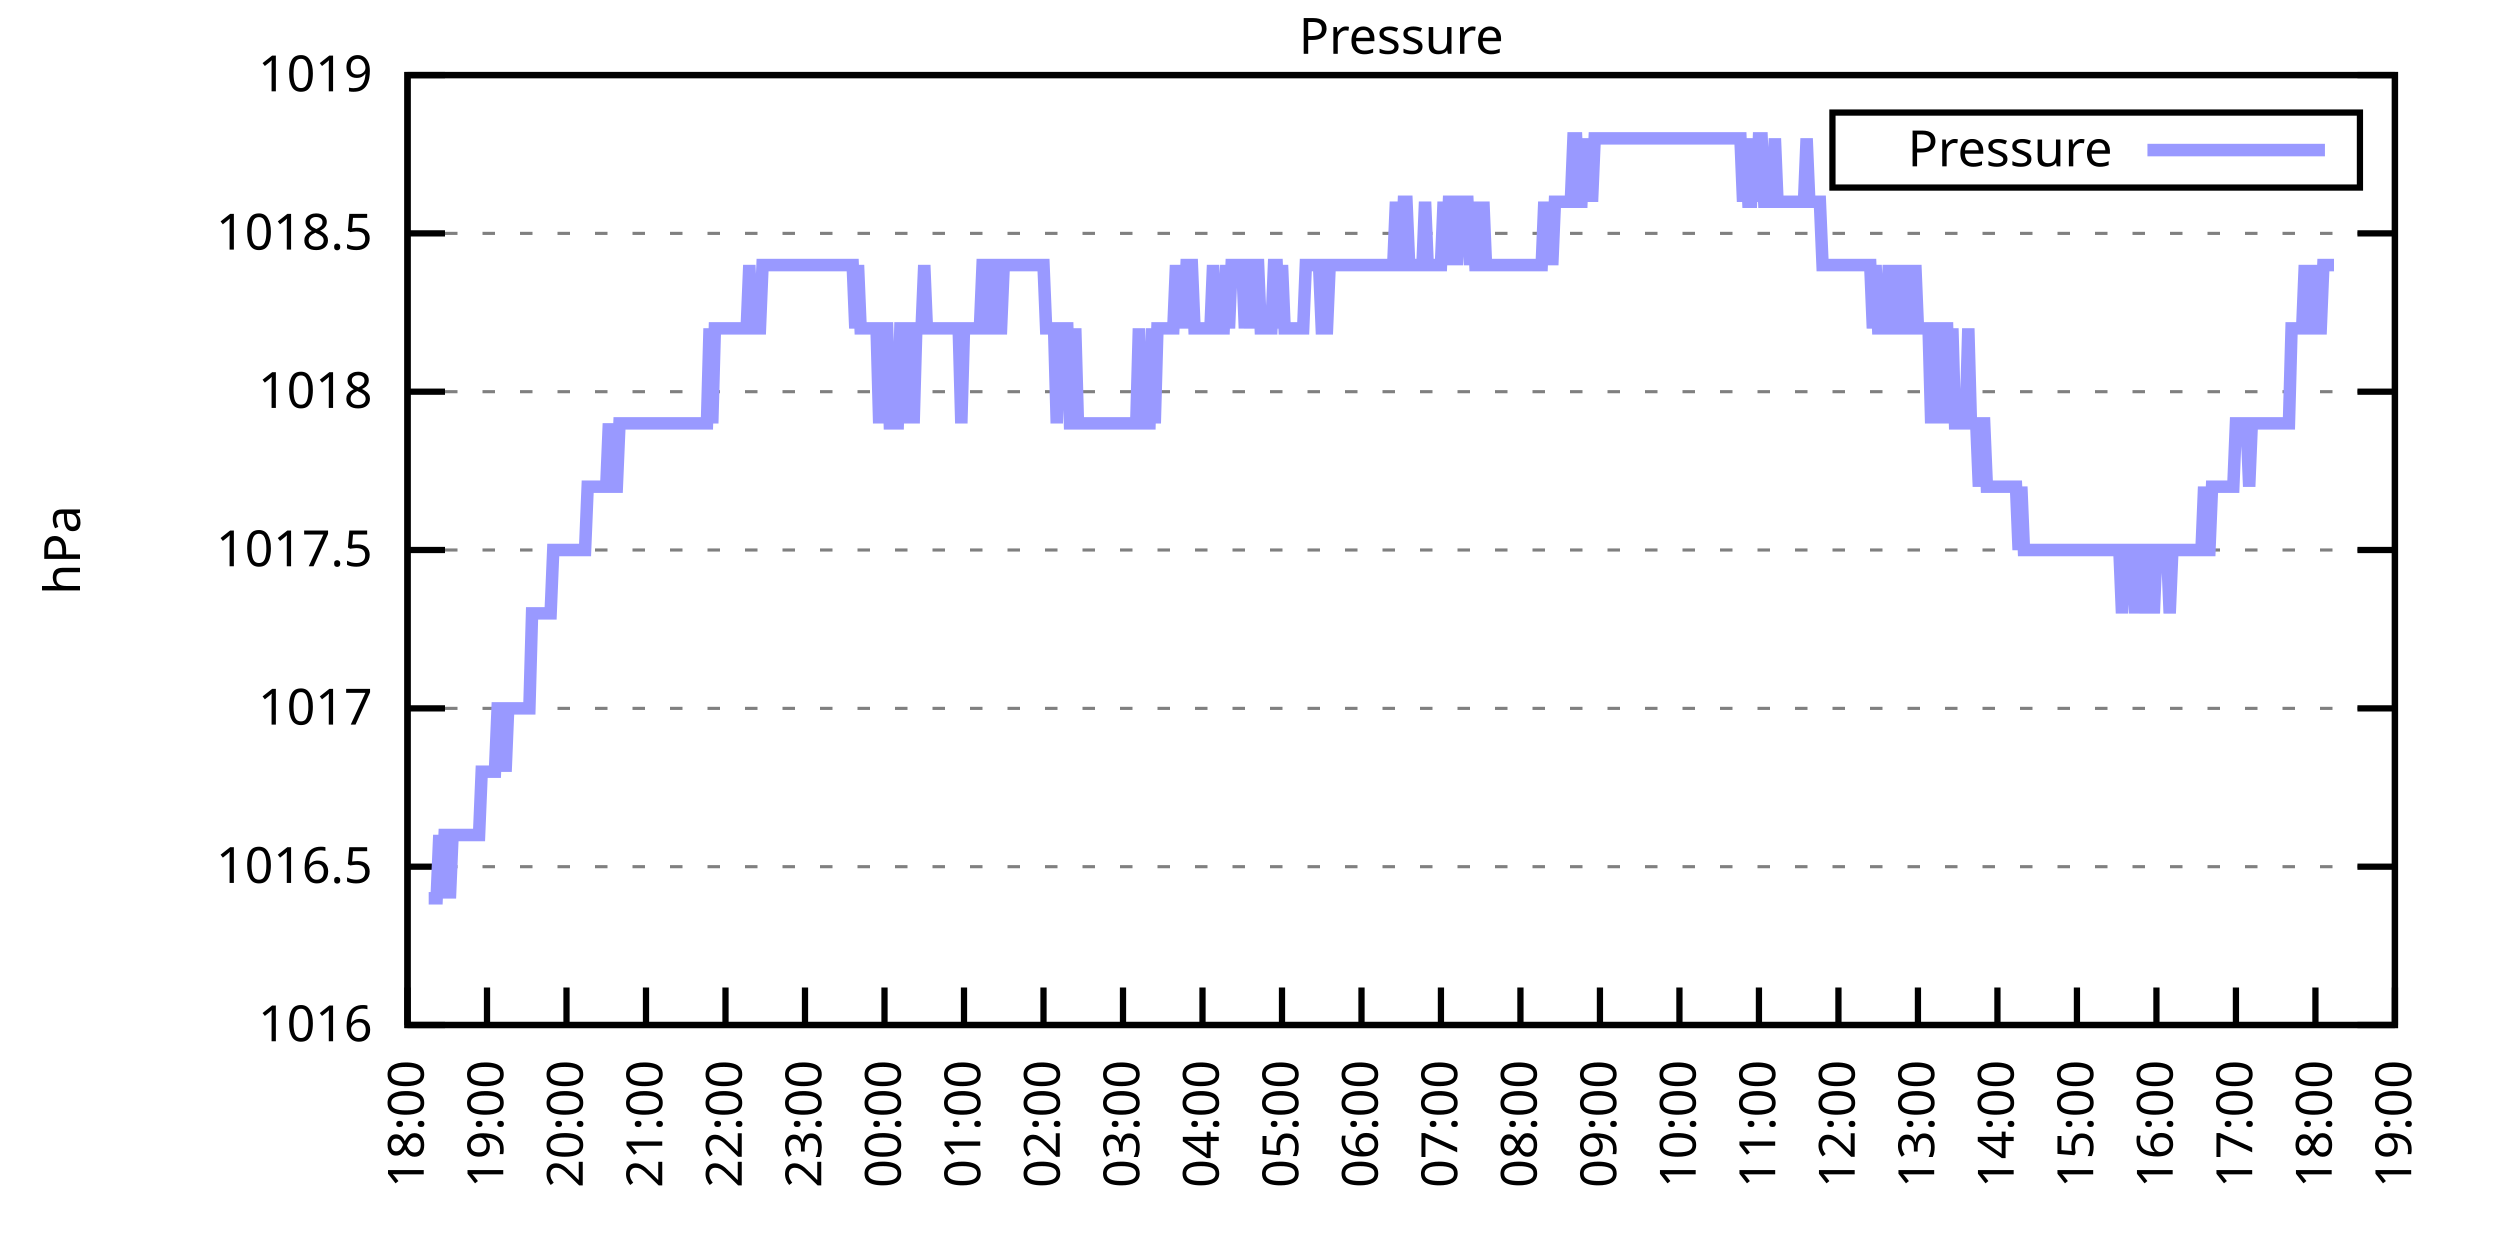
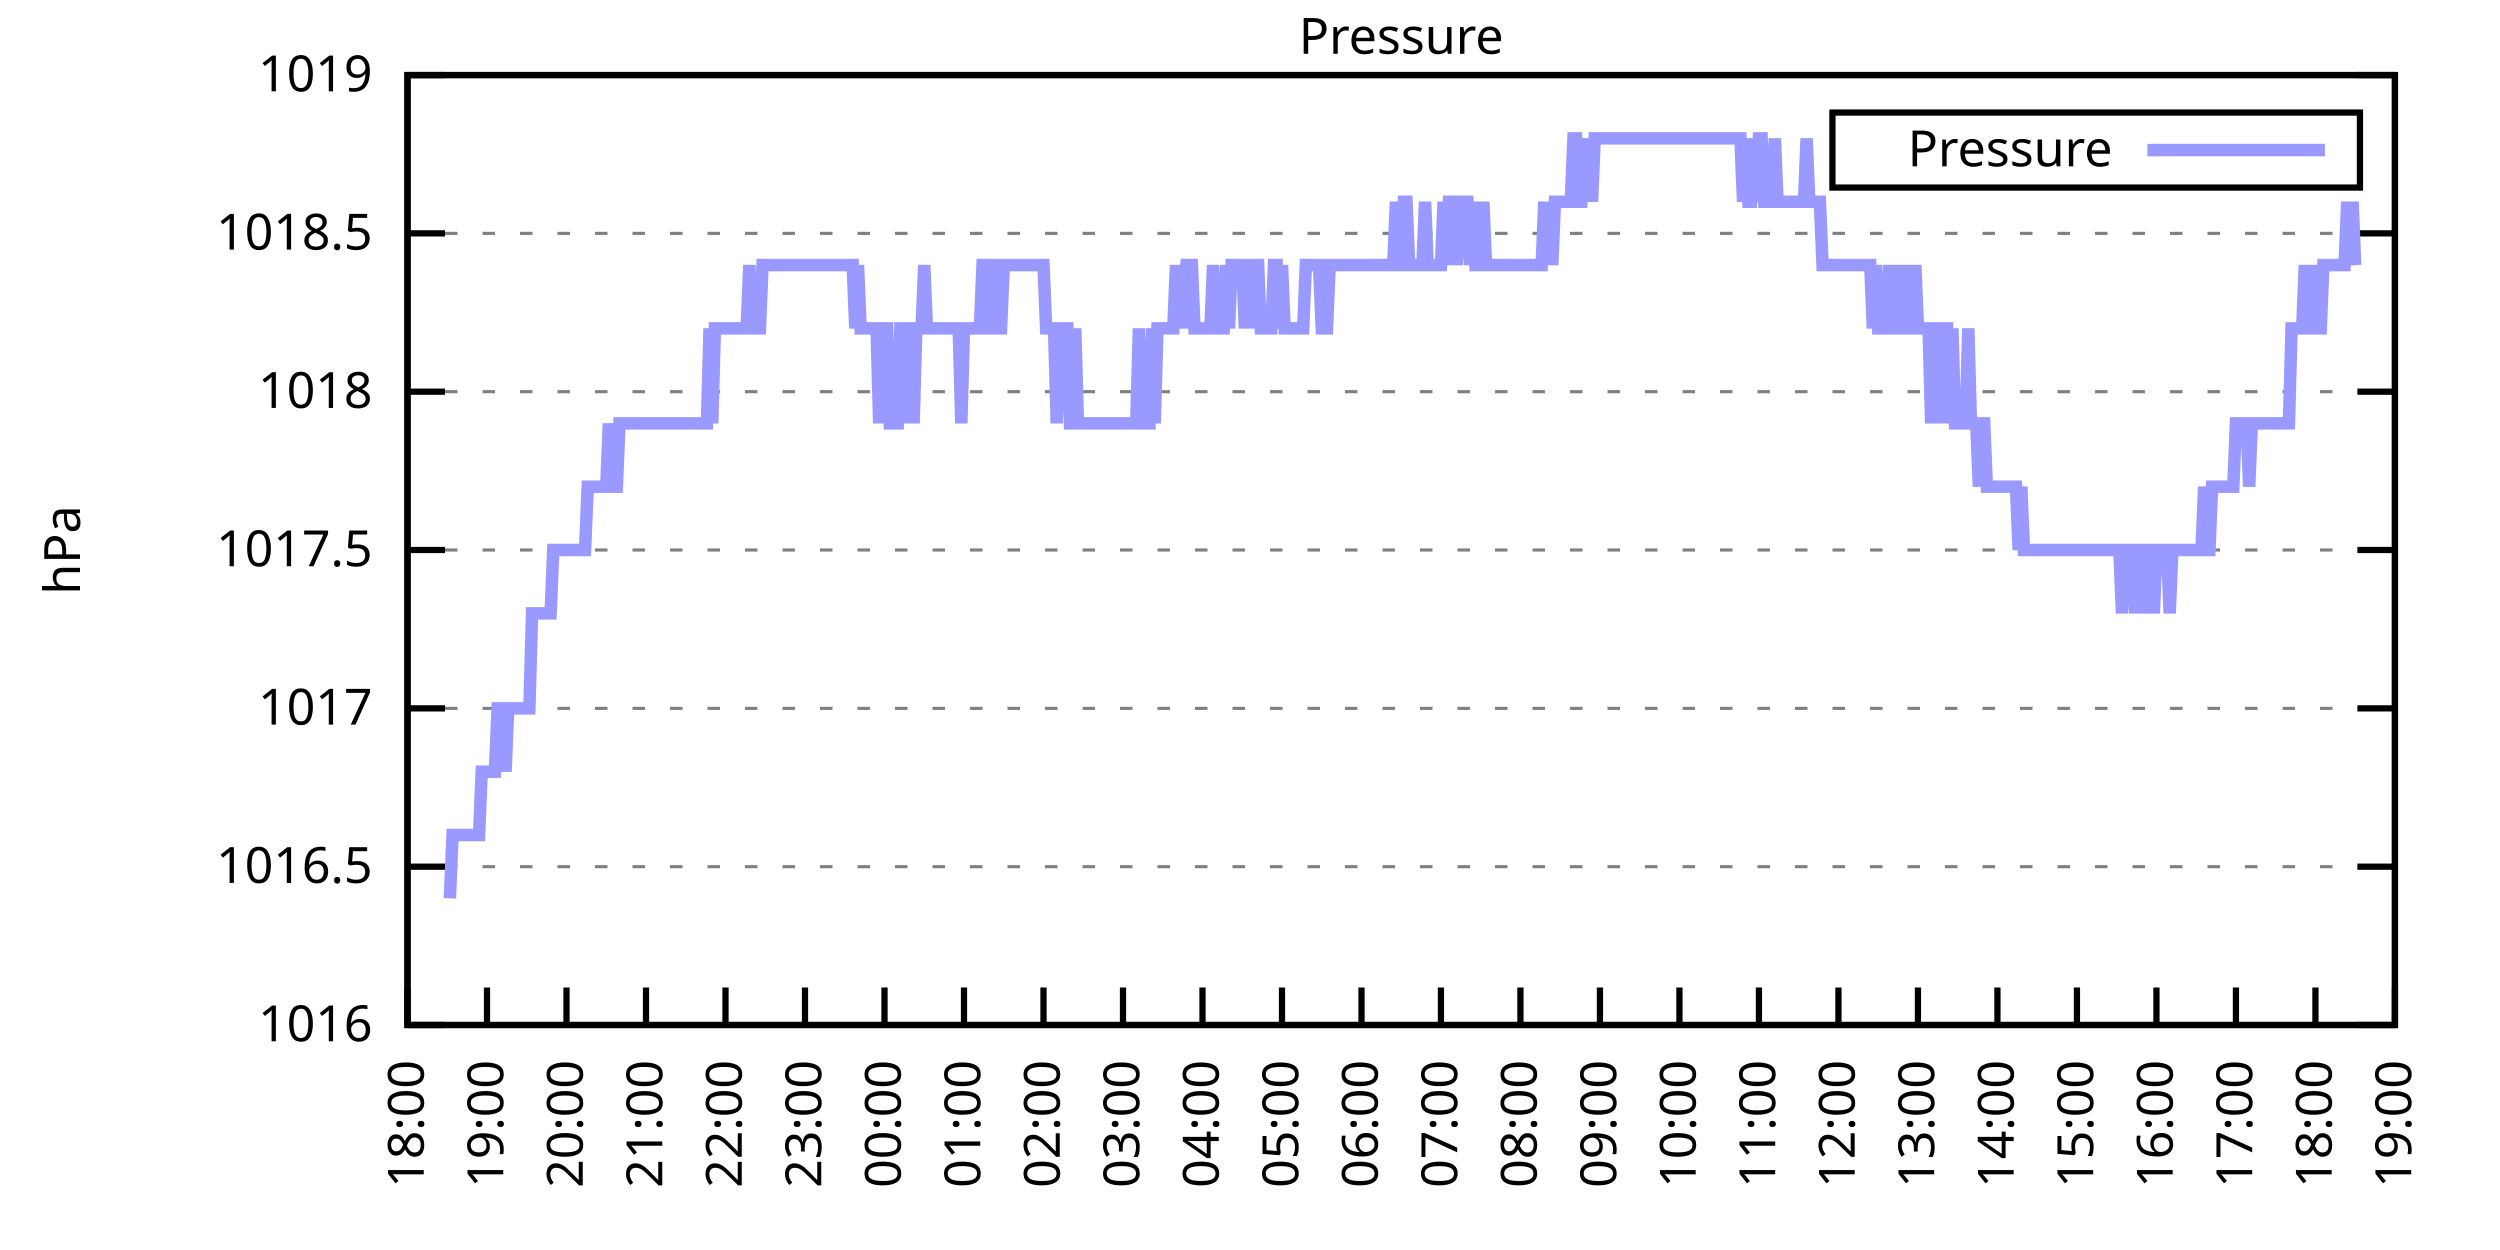
<svg xmlns="http://www.w3.org/2000/svg" xmlns:xlink="http://www.w3.org/1999/xlink" width="400" height="200" viewBox="0 0 400 200">
  <g id="gnuplot_canvas">
    <rect x="0" y="0" width="400" height="200" fill="none" />
    <defs>
      <circle id="gpDot" r="0.5" stroke-width="0.5" stroke="currentColor" />
      <path id="gpPt0" stroke-width="0.333" stroke="currentColor" d="M-1,0 h2 M0,-1 v2" />
      <path id="gpPt1" stroke-width="0.333" stroke="currentColor" d="M-1,-1 L1,1 M1,-1 L-1,1" />
      <path id="gpPt2" stroke-width="0.333" stroke="currentColor" d="M-1,0 L1,0 M0,-1 L0,1 M-1,-1 L1,1 M-1,1 L1,-1" />
      <rect id="gpPt3" stroke-width="0.333" stroke="currentColor" x="-1" y="-1" width="2" height="2" />
      <rect id="gpPt4" stroke-width="0.333" stroke="currentColor" fill="currentColor" x="-1" y="-1" width="2" height="2" />
      <circle id="gpPt5" stroke-width="0.333" stroke="currentColor" cx="0" cy="0" r="1" />
      <use xlink:href="#gpPt5" id="gpPt6" fill="currentColor" stroke="none" />
      <path id="gpPt7" stroke-width="0.333" stroke="currentColor" d="M0,-1.33 L-1.33,0.67 L1.33,0.67 z" />
      <use xlink:href="#gpPt7" id="gpPt8" fill="currentColor" stroke="none" />
      <use xlink:href="#gpPt7" id="gpPt9" stroke="currentColor" transform="rotate(180)" />
      <use xlink:href="#gpPt9" id="gpPt10" fill="currentColor" stroke="none" />
      <use xlink:href="#gpPt3" id="gpPt11" stroke="currentColor" transform="rotate(45)" />
      <use xlink:href="#gpPt11" id="gpPt12" fill="currentColor" stroke="none" />
      <path id="gpPt13" stroke-width="0.333" stroke="currentColor" d="M0,1.330 L1.265,0.411 L0.782,-1.067 L-0.782,-1.076 L-1.265,0.411 z" />
      <use xlink:href="#gpPt13" id="gpPt14" fill="currentColor" stroke="none" />
      <filter id="textbox" filterUnits="objectBoundingBox" x="0" y="0" height="1" width="1">
        <feFlood flood-color="white" flood-opacity="1" result="bgnd" />
        <feComposite in="SourceGraphic" in2="bgnd" operator="atop" />
      </filter>
      <filter id="greybox" filterUnits="objectBoundingBox" x="0" y="0" height="1" width="1">
        <feFlood flood-color="lightgrey" flood-opacity="1" result="grey" />
        <feComposite in="SourceGraphic" in2="grey" operator="atop" />
      </filter>
    </defs>
    <g fill="none" color="white" stroke="currentColor" stroke-width="1.00" stroke-linecap="butt" stroke-linejoin="miter">
</g>
    <g fill="none" color="black" stroke="currentColor" stroke-width="1.00" stroke-linecap="butt" stroke-linejoin="miter">
      <g stroke="none" shape-rendering="crispEdges">
        <polygon fill="rgb(255, 255, 255)" points="65.20,164.00 383.18,164.00 383.18,12.02 65.20,12.02 " />
      </g>
    </g>
    <g fill="none" color="black" stroke="currentColor" stroke-width="1.00" stroke-linecap="butt" stroke-linejoin="miter">
</g>
    <g fill="none" color="black" stroke="black" stroke-width="0.50" stroke-linecap="butt" stroke-linejoin="miter">
</g>
    <g fill="none" color="gray" stroke="currentColor" stroke-width="0.50" stroke-linecap="butt" stroke-linejoin="miter">
      <path stroke="gray" stroke-dasharray="2,4" class="gridline" d="M65.20,164.00 L383.19,164.00  " />
    </g>
    <g fill="none" color="gray" stroke="gray" stroke-width="1.00" stroke-linecap="butt" stroke-linejoin="miter">
</g>
    <g fill="none" color="black" stroke="currentColor" stroke-width="1.00" stroke-linecap="butt" stroke-linejoin="miter">
      <path stroke="black" d="M65.20,164.00 L71.20,164.00 M383.19,164.00 L377.19,164.00  " />
      <g transform="translate(59.60,166.60)" stroke="none" fill="black" font-family="Sans" font-size="8.00" text-anchor="end">
        <text>
          <tspan font-family="Sans"> 1016</tspan>
        </text>
      </g>
    </g>
    <g fill="none" color="black" stroke="currentColor" stroke-width="1.00" stroke-linecap="butt" stroke-linejoin="miter">
</g>
    <g fill="none" color="black" stroke="black" stroke-width="0.50" stroke-linecap="butt" stroke-linejoin="miter">
</g>
    <g fill="none" color="gray" stroke="currentColor" stroke-width="0.50" stroke-linecap="butt" stroke-linejoin="miter">
      <path stroke="gray" stroke-dasharray="2,4" class="gridline" d="M65.20,138.67 L383.19,138.67  " />
    </g>
    <g fill="none" color="gray" stroke="gray" stroke-width="1.00" stroke-linecap="butt" stroke-linejoin="miter">
</g>
    <g fill="none" color="black" stroke="currentColor" stroke-width="1.00" stroke-linecap="butt" stroke-linejoin="miter">
      <path stroke="black" d="M65.20,138.67 L71.20,138.67 M383.19,138.67 L377.19,138.67  " />
      <g transform="translate(59.60,141.27)" stroke="none" fill="black" font-family="Sans" font-size="8.00" text-anchor="end">
        <text>
          <tspan font-family="Sans"> 1016.5</tspan>
        </text>
      </g>
    </g>
    <g fill="none" color="black" stroke="currentColor" stroke-width="1.00" stroke-linecap="butt" stroke-linejoin="miter">
</g>
    <g fill="none" color="black" stroke="black" stroke-width="0.50" stroke-linecap="butt" stroke-linejoin="miter">
</g>
    <g fill="none" color="gray" stroke="currentColor" stroke-width="0.50" stroke-linecap="butt" stroke-linejoin="miter">
      <path stroke="gray" stroke-dasharray="2,4" class="gridline" d="M65.20,113.34 L383.19,113.34  " />
    </g>
    <g fill="none" color="gray" stroke="gray" stroke-width="1.00" stroke-linecap="butt" stroke-linejoin="miter">
</g>
    <g fill="none" color="black" stroke="currentColor" stroke-width="1.00" stroke-linecap="butt" stroke-linejoin="miter">
      <path stroke="black" d="M65.20,113.34 L71.20,113.34 M383.19,113.34 L377.19,113.34  " />
      <g transform="translate(59.60,115.94)" stroke="none" fill="black" font-family="Sans" font-size="8.00" text-anchor="end">
        <text>
          <tspan font-family="Sans"> 1017</tspan>
        </text>
      </g>
    </g>
    <g fill="none" color="black" stroke="currentColor" stroke-width="1.00" stroke-linecap="butt" stroke-linejoin="miter">
</g>
    <g fill="none" color="black" stroke="black" stroke-width="0.50" stroke-linecap="butt" stroke-linejoin="miter">
</g>
    <g fill="none" color="gray" stroke="currentColor" stroke-width="0.50" stroke-linecap="butt" stroke-linejoin="miter">
      <path stroke="gray" stroke-dasharray="2,4" class="gridline" d="M65.20,88.00 L383.19,88.00  " />
    </g>
    <g fill="none" color="gray" stroke="gray" stroke-width="1.00" stroke-linecap="butt" stroke-linejoin="miter">
</g>
    <g fill="none" color="black" stroke="currentColor" stroke-width="1.00" stroke-linecap="butt" stroke-linejoin="miter">
      <path stroke="black" d="M65.20,88.00 L71.20,88.00 M383.19,88.00 L377.19,88.00  " />
      <g transform="translate(59.60,90.60)" stroke="none" fill="black" font-family="Sans" font-size="8.00" text-anchor="end">
        <text>
          <tspan font-family="Sans"> 1017.5</tspan>
        </text>
      </g>
    </g>
    <g fill="none" color="black" stroke="currentColor" stroke-width="1.00" stroke-linecap="butt" stroke-linejoin="miter">
</g>
    <g fill="none" color="black" stroke="black" stroke-width="0.50" stroke-linecap="butt" stroke-linejoin="miter">
</g>
    <g fill="none" color="gray" stroke="currentColor" stroke-width="0.50" stroke-linecap="butt" stroke-linejoin="miter">
      <path stroke="gray" stroke-dasharray="2,4" class="gridline" d="M65.20,62.67 L383.19,62.67  " />
    </g>
    <g fill="none" color="gray" stroke="gray" stroke-width="1.00" stroke-linecap="butt" stroke-linejoin="miter">
</g>
    <g fill="none" color="black" stroke="currentColor" stroke-width="1.00" stroke-linecap="butt" stroke-linejoin="miter">
      <path stroke="black" d="M65.20,62.67 L71.20,62.67 M383.19,62.67 L377.19,62.67  " />
      <g transform="translate(59.60,65.27)" stroke="none" fill="black" font-family="Sans" font-size="8.00" text-anchor="end">
        <text>
          <tspan font-family="Sans"> 1018</tspan>
        </text>
      </g>
    </g>
    <g fill="none" color="black" stroke="currentColor" stroke-width="1.00" stroke-linecap="butt" stroke-linejoin="miter">
</g>
    <g fill="none" color="black" stroke="black" stroke-width="0.50" stroke-linecap="butt" stroke-linejoin="miter">
</g>
    <g fill="none" color="gray" stroke="currentColor" stroke-width="0.50" stroke-linecap="butt" stroke-linejoin="miter">
      <path stroke="gray" stroke-dasharray="2,4" class="gridline" d="M65.20,37.34 L383.19,37.34  " />
    </g>
    <g fill="none" color="gray" stroke="gray" stroke-width="1.00" stroke-linecap="butt" stroke-linejoin="miter">
</g>
    <g fill="none" color="black" stroke="currentColor" stroke-width="1.00" stroke-linecap="butt" stroke-linejoin="miter">
      <path stroke="black" d="M65.20,37.34 L71.20,37.34 M383.19,37.34 L377.19,37.34  " />
      <g transform="translate(59.60,39.94)" stroke="none" fill="black" font-family="Sans" font-size="8.00" text-anchor="end">
        <text>
          <tspan font-family="Sans"> 1018.5</tspan>
        </text>
      </g>
    </g>
    <g fill="none" color="black" stroke="currentColor" stroke-width="1.00" stroke-linecap="butt" stroke-linejoin="miter">
</g>
    <g fill="none" color="black" stroke="black" stroke-width="0.50" stroke-linecap="butt" stroke-linejoin="miter">
</g>
    <g fill="none" color="gray" stroke="currentColor" stroke-width="0.50" stroke-linecap="butt" stroke-linejoin="miter">
      <path stroke="gray" stroke-dasharray="2,4" class="gridline" d="M65.20,12.01 L383.19,12.01  " />
    </g>
    <g fill="none" color="gray" stroke="gray" stroke-width="1.00" stroke-linecap="butt" stroke-linejoin="miter">
</g>
    <g fill="none" color="black" stroke="currentColor" stroke-width="1.00" stroke-linecap="butt" stroke-linejoin="miter">
      <path stroke="black" d="M65.20,12.01 L71.20,12.01 M383.19,12.01 L377.19,12.01  " />
      <g transform="translate(59.60,14.61)" stroke="none" fill="black" font-family="Sans" font-size="8.00" text-anchor="end">
        <text>
          <tspan font-family="Sans"> 1019</tspan>
        </text>
      </g>
    </g>
    <g fill="none" color="black" stroke="currentColor" stroke-width="1.00" stroke-linecap="butt" stroke-linejoin="miter">
      <path stroke="black" d="M65.20,164.00 L65.20,158.00  " />
      <g transform="translate(67.80,169.60) rotate(270.00)" stroke="none" fill="black" font-family="Sans" font-size="8.00" text-anchor="end">
        <text>
          <tspan font-family="Sans">18:00</tspan>
        </text>
      </g>
    </g>
    <g fill="none" color="black" stroke="currentColor" stroke-width="1.00" stroke-linecap="butt" stroke-linejoin="miter">
      <path stroke="black" d="M77.92,164.00 L77.92,158.00  " />
      <g transform="translate(80.52,169.60) rotate(270.00)" stroke="none" fill="black" font-family="Sans" font-size="8.00" text-anchor="end">
        <text>
          <tspan font-family="Sans">19:00</tspan>
        </text>
      </g>
    </g>
    <g fill="none" color="black" stroke="currentColor" stroke-width="1.00" stroke-linecap="butt" stroke-linejoin="miter">
      <path stroke="black" d="M90.64,164.00 L90.64,158.00  " />
      <g transform="translate(93.24,169.60) rotate(270.00)" stroke="none" fill="black" font-family="Sans" font-size="8.00" text-anchor="end">
        <text>
          <tspan font-family="Sans">20:00</tspan>
        </text>
      </g>
    </g>
    <g fill="none" color="black" stroke="currentColor" stroke-width="1.00" stroke-linecap="butt" stroke-linejoin="miter">
      <path stroke="black" d="M103.36,164.00 L103.36,158.00  " />
      <g transform="translate(105.96,169.60) rotate(270.00)" stroke="none" fill="black" font-family="Sans" font-size="8.00" text-anchor="end">
        <text>
          <tspan font-family="Sans">21:00</tspan>
        </text>
      </g>
    </g>
    <g fill="none" color="black" stroke="currentColor" stroke-width="1.00" stroke-linecap="butt" stroke-linejoin="miter">
      <path stroke="black" d="M116.08,164.00 L116.08,158.00  " />
      <g transform="translate(118.68,169.60) rotate(270.00)" stroke="none" fill="black" font-family="Sans" font-size="8.00" text-anchor="end">
        <text>
          <tspan font-family="Sans">22:00</tspan>
        </text>
      </g>
    </g>
    <g fill="none" color="black" stroke="currentColor" stroke-width="1.00" stroke-linecap="butt" stroke-linejoin="miter">
      <path stroke="black" d="M128.80,164.00 L128.80,158.00  " />
      <g transform="translate(131.40,169.60) rotate(270.00)" stroke="none" fill="black" font-family="Sans" font-size="8.00" text-anchor="end">
        <text>
          <tspan font-family="Sans">23:00</tspan>
        </text>
      </g>
    </g>
    <g fill="none" color="black" stroke="currentColor" stroke-width="1.00" stroke-linecap="butt" stroke-linejoin="miter">
      <path stroke="black" d="M141.52,164.00 L141.52,158.00  " />
      <g transform="translate(144.12,169.60) rotate(270.00)" stroke="none" fill="black" font-family="Sans" font-size="8.00" text-anchor="end">
        <text>
          <tspan font-family="Sans">00:00</tspan>
        </text>
      </g>
    </g>
    <g fill="none" color="black" stroke="currentColor" stroke-width="1.00" stroke-linecap="butt" stroke-linejoin="miter">
      <path stroke="black" d="M154.24,164.00 L154.24,158.00  " />
      <g transform="translate(156.84,169.60) rotate(270.00)" stroke="none" fill="black" font-family="Sans" font-size="8.00" text-anchor="end">
        <text>
          <tspan font-family="Sans">01:00</tspan>
        </text>
      </g>
    </g>
    <g fill="none" color="black" stroke="currentColor" stroke-width="1.00" stroke-linecap="butt" stroke-linejoin="miter">
      <path stroke="black" d="M166.96,164.00 L166.96,158.00  " />
      <g transform="translate(169.56,169.60) rotate(270.00)" stroke="none" fill="black" font-family="Sans" font-size="8.00" text-anchor="end">
        <text>
          <tspan font-family="Sans">02:00</tspan>
        </text>
      </g>
    </g>
    <g fill="none" color="black" stroke="currentColor" stroke-width="1.00" stroke-linecap="butt" stroke-linejoin="miter">
      <path stroke="black" d="M179.68,164.00 L179.68,158.00  " />
      <g transform="translate(182.28,169.60) rotate(270.00)" stroke="none" fill="black" font-family="Sans" font-size="8.00" text-anchor="end">
        <text>
          <tspan font-family="Sans">03:00</tspan>
        </text>
      </g>
    </g>
    <g fill="none" color="black" stroke="currentColor" stroke-width="1.00" stroke-linecap="butt" stroke-linejoin="miter">
      <path stroke="black" d="M192.40,164.00 L192.40,158.00  " />
      <g transform="translate(195.00,169.60) rotate(270.00)" stroke="none" fill="black" font-family="Sans" font-size="8.00" text-anchor="end">
        <text>
          <tspan font-family="Sans">04:00</tspan>
        </text>
      </g>
    </g>
    <g fill="none" color="black" stroke="currentColor" stroke-width="1.00" stroke-linecap="butt" stroke-linejoin="miter">
      <path stroke="black" d="M205.12,164.00 L205.12,158.00  " />
      <g transform="translate(207.72,169.60) rotate(270.00)" stroke="none" fill="black" font-family="Sans" font-size="8.00" text-anchor="end">
        <text>
          <tspan font-family="Sans">05:00</tspan>
        </text>
      </g>
    </g>
    <g fill="none" color="black" stroke="currentColor" stroke-width="1.00" stroke-linecap="butt" stroke-linejoin="miter">
      <path stroke="black" d="M217.84,164.00 L217.84,158.00  " />
      <g transform="translate(220.44,169.60) rotate(270.00)" stroke="none" fill="black" font-family="Sans" font-size="8.00" text-anchor="end">
        <text>
          <tspan font-family="Sans">06:00</tspan>
        </text>
      </g>
    </g>
    <g fill="none" color="black" stroke="currentColor" stroke-width="1.00" stroke-linecap="butt" stroke-linejoin="miter">
      <path stroke="black" d="M230.55,164.00 L230.55,158.00  " />
      <g transform="translate(233.15,169.60) rotate(270.00)" stroke="none" fill="black" font-family="Sans" font-size="8.00" text-anchor="end">
        <text>
          <tspan font-family="Sans">07:00</tspan>
        </text>
      </g>
    </g>
    <g fill="none" color="black" stroke="currentColor" stroke-width="1.00" stroke-linecap="butt" stroke-linejoin="miter">
      <path stroke="black" d="M243.27,164.00 L243.27,158.00  " />
      <g transform="translate(245.87,169.60) rotate(270.00)" stroke="none" fill="black" font-family="Sans" font-size="8.00" text-anchor="end">
        <text>
          <tspan font-family="Sans">08:00</tspan>
        </text>
      </g>
    </g>
    <g fill="none" color="black" stroke="currentColor" stroke-width="1.00" stroke-linecap="butt" stroke-linejoin="miter">
      <path stroke="black" d="M255.99,164.00 L255.99,158.00  " />
      <g transform="translate(258.59,169.60) rotate(270.00)" stroke="none" fill="black" font-family="Sans" font-size="8.00" text-anchor="end">
        <text>
          <tspan font-family="Sans">09:00</tspan>
        </text>
      </g>
    </g>
    <g fill="none" color="black" stroke="currentColor" stroke-width="1.00" stroke-linecap="butt" stroke-linejoin="miter">
      <path stroke="black" d="M268.71,164.00 L268.71,158.00  " />
      <g transform="translate(271.31,169.60) rotate(270.00)" stroke="none" fill="black" font-family="Sans" font-size="8.00" text-anchor="end">
        <text>
          <tspan font-family="Sans">10:00</tspan>
        </text>
      </g>
    </g>
    <g fill="none" color="black" stroke="currentColor" stroke-width="1.00" stroke-linecap="butt" stroke-linejoin="miter">
      <path stroke="black" d="M281.43,164.00 L281.43,158.00  " />
      <g transform="translate(284.03,169.60) rotate(270.00)" stroke="none" fill="black" font-family="Sans" font-size="8.00" text-anchor="end">
        <text>
          <tspan font-family="Sans">11:00</tspan>
        </text>
      </g>
    </g>
    <g fill="none" color="black" stroke="currentColor" stroke-width="1.00" stroke-linecap="butt" stroke-linejoin="miter">
      <path stroke="black" d="M294.15,164.00 L294.15,158.00  " />
      <g transform="translate(296.75,169.60) rotate(270.00)" stroke="none" fill="black" font-family="Sans" font-size="8.00" text-anchor="end">
        <text>
          <tspan font-family="Sans">12:00</tspan>
        </text>
      </g>
    </g>
    <g fill="none" color="black" stroke="currentColor" stroke-width="1.00" stroke-linecap="butt" stroke-linejoin="miter">
      <path stroke="black" d="M306.87,164.00 L306.87,158.00  " />
      <g transform="translate(309.47,169.60) rotate(270.00)" stroke="none" fill="black" font-family="Sans" font-size="8.00" text-anchor="end">
        <text>
          <tspan font-family="Sans">13:00</tspan>
        </text>
      </g>
    </g>
    <g fill="none" color="black" stroke="currentColor" stroke-width="1.00" stroke-linecap="butt" stroke-linejoin="miter">
      <path stroke="black" d="M319.59,164.00 L319.59,158.00  " />
      <g transform="translate(322.19,169.60) rotate(270.00)" stroke="none" fill="black" font-family="Sans" font-size="8.00" text-anchor="end">
        <text>
          <tspan font-family="Sans">14:00</tspan>
        </text>
      </g>
    </g>
    <g fill="none" color="black" stroke="currentColor" stroke-width="1.00" stroke-linecap="butt" stroke-linejoin="miter">
      <path stroke="black" d="M332.31,164.00 L332.31,158.00  " />
      <g transform="translate(334.91,169.60) rotate(270.00)" stroke="none" fill="black" font-family="Sans" font-size="8.00" text-anchor="end">
        <text>
          <tspan font-family="Sans">15:00</tspan>
        </text>
      </g>
    </g>
    <g fill="none" color="black" stroke="currentColor" stroke-width="1.00" stroke-linecap="butt" stroke-linejoin="miter">
      <path stroke="black" d="M345.03,164.00 L345.03,158.00  " />
      <g transform="translate(347.63,169.60) rotate(270.00)" stroke="none" fill="black" font-family="Sans" font-size="8.00" text-anchor="end">
        <text>
          <tspan font-family="Sans">16:00</tspan>
        </text>
      </g>
    </g>
    <g fill="none" color="black" stroke="currentColor" stroke-width="1.00" stroke-linecap="butt" stroke-linejoin="miter">
      <path stroke="black" d="M357.75,164.00 L357.75,158.00  " />
      <g transform="translate(360.35,169.60) rotate(270.00)" stroke="none" fill="black" font-family="Sans" font-size="8.00" text-anchor="end">
        <text>
          <tspan font-family="Sans">17:00</tspan>
        </text>
      </g>
    </g>
    <g fill="none" color="black" stroke="currentColor" stroke-width="1.00" stroke-linecap="butt" stroke-linejoin="miter">
      <path stroke="black" d="M370.47,164.00 L370.47,158.00  " />
      <g transform="translate(373.07,169.60) rotate(270.00)" stroke="none" fill="black" font-family="Sans" font-size="8.00" text-anchor="end">
        <text>
          <tspan font-family="Sans">18:00</tspan>
        </text>
      </g>
    </g>
    <g fill="none" color="black" stroke="currentColor" stroke-width="1.00" stroke-linecap="butt" stroke-linejoin="miter">
      <path stroke="black" d="M383.19,164.00 L383.19,158.00  " />
      <g transform="translate(385.79,169.60) rotate(270.00)" stroke="none" fill="black" font-family="Sans" font-size="8.00" text-anchor="end">
        <text>
          <tspan font-family="Sans">19:00</tspan>
        </text>
      </g>
    </g>
    <g fill="none" color="black" stroke="currentColor" stroke-width="1.00" stroke-linecap="butt" stroke-linejoin="miter">
</g>
    <g fill="none" color="black" stroke="currentColor" stroke-width="1.00" stroke-linecap="butt" stroke-linejoin="miter">
      <path stroke="black" d="M65.20,12.01 L65.20,164.00 L383.19,164.00 L383.19,12.01 L65.20,12.01 Z  " />
    </g>
    <g fill="none" color="black" stroke="currentColor" stroke-width="1.00" stroke-linecap="butt" stroke-linejoin="miter">
</g>
    <g fill="none" color="black" stroke="currentColor" stroke-width="1.00" stroke-linecap="butt" stroke-linejoin="miter">
      <path stroke="black" d="M293.19,30.01 L293.19,18.01 L377.59,18.01 L377.59,30.01 L293.19,30.01 Z  " />
    </g>
    <g id="Pressure_plot_1">
      <g fill="none" color="white" stroke="black" stroke-width="2.00" stroke-linecap="butt" stroke-linejoin="miter">
</g>
      <g fill="none" color="black" stroke="currentColor" stroke-width="2.00" stroke-linecap="butt" stroke-linejoin="miter">
        <g transform="translate(337.99,26.61)" stroke="none" fill="black" font-family="Sans" font-size="8.00" text-anchor="end">
          <text>
            <tspan font-family="Sans">Pressure</tspan>
          </text>
        </g>
      </g>
      <g fill="none" color="black" stroke="currentColor" stroke-width="2.00" stroke-linecap="butt" stroke-linejoin="miter">
-         <path stroke="rgb(153, 153, 255)" d="M343.59,24.01 L371.99,24.01 M68.59,143.73 L69.02,143.73 L69.44,143.73 L69.86,143.73 L70.29,133.60 L70.71,143.73   L71.14,133.60 L71.56,133.60 L71.98,143.73 L72.41,133.60 L72.83,133.60 L73.26,133.60 L73.68,133.60 L74.10,133.60   L74.53,133.60 L74.95,133.60 L75.38,133.60 L75.80,133.60 L76.22,133.60 L76.65,133.60 L77.07,123.47 L77.50,123.47   L77.92,123.47 L78.34,123.47 L78.77,123.47 L79.19,123.47 L79.62,113.34 L80.04,113.34 L80.46,113.34 L80.89,123.47   L81.31,113.34 L81.74,113.34 L82.16,113.34 L82.58,113.34 L83.01,113.34 L83.43,113.34 L83.86,113.34 L84.28,113.34   L84.70,113.34 L85.13,98.14 L85.55,98.14 L85.98,98.14 L86.40,98.14 L86.82,98.14 L87.25,98.14 L87.67,98.14   L88.10,98.14 L88.52,88.00 L88.94,88.00 L89.37,88.00 L89.79,88.00 L90.22,88.00 L90.64,88.00 L91.06,88.00   L91.49,88.00 L91.91,88.00 L92.34,88.00 L92.76,88.00 L93.18,88.00 L93.61,88.00 L94.03,77.87 L94.46,77.87   L94.88,77.87 L95.30,77.87 L95.73,77.87 L96.15,77.87 L96.58,77.87 L97.00,77.87 L97.42,67.74 L97.85,77.87   L98.27,77.87 L98.69,77.87 L99.12,67.74 L99.54,67.74 L99.97,67.74 L100.39,67.74 L100.81,67.74 L101.24,67.74   L101.66,67.74 L102.09,67.74 L102.51,67.74 L102.93,67.74 L103.36,67.74 L103.78,67.74 L104.21,67.74 L104.63,67.74   L105.05,67.74 L105.48,67.74 L105.90,67.74 L106.33,67.74 L106.75,67.74 L107.17,67.74 L107.60,67.74 L108.02,67.74   L108.45,67.74 L108.87,67.74 L109.29,67.74 L109.72,67.74 L110.14,67.74 L110.57,67.74 L110.99,67.74 L111.41,67.74   L111.84,67.74 L112.26,67.74 L112.69,67.74 L113.11,67.74 L113.53,52.54 L113.96,67.74 L114.38,52.54 L114.81,52.54   L115.23,52.54 L115.65,52.54 L116.08,52.54 L116.50,52.54 L116.93,52.54 L117.35,52.54 L117.77,52.54 L118.20,52.54   L118.62,52.54 L119.05,52.54 L119.47,52.54 L119.89,42.41 L120.32,52.54 L120.74,52.54 L121.17,52.54 L121.59,52.54   L122.01,42.41 L122.44,42.41 L122.86,42.41 L123.29,42.41 L123.71,42.41 L124.13,42.41 L124.56,42.41 L124.98,42.41   L125.41,42.41 L125.83,42.41 L126.25,42.41 L126.68,42.41 L127.10,42.41 L127.53,42.41 L127.95,42.41 L128.37,42.41   L128.80,42.41 L129.22,42.41 L129.65,42.41 L130.07,42.41 L130.49,42.41 L130.92,42.41 L131.34,42.41 L131.77,42.41   L132.19,42.41 L132.61,42.41 L133.04,42.41 L133.46,42.41 L133.89,42.41 L134.31,42.41 L134.73,42.41 L135.16,42.41   L135.58,42.41 L136.01,42.41 L136.43,42.41 L136.85,52.54 L137.28,42.41 L137.70,52.54 L138.13,52.54 L138.55,52.54   L138.97,52.54 L139.40,52.54 L139.82,52.54 L140.25,52.54 L140.67,67.74 L141.09,52.54 L141.52,52.54 L141.94,52.54   L142.37,67.74 L142.79,67.74 L143.21,67.74 L143.64,67.74 L144.06,52.54 L144.49,52.54 L144.91,52.54 L145.33,67.74   L145.76,52.54 L146.18,67.74 L146.61,52.54 L147.03,52.54 L147.45,52.54 L147.88,42.41 L148.30,52.54 L148.73,52.54   L149.15,52.54 L149.57,52.54 L150.00,52.54 L150.42,52.54 L150.85,52.54 L151.27,52.54 L151.69,52.54 L152.12,52.54   L152.54,52.54 L152.97,52.54 L153.39,52.54 L153.81,67.74 L154.24,52.54 L154.66,52.54 L155.09,52.54 L155.51,52.54   L155.93,52.54 L156.36,52.54 L156.78,52.54 L157.21,42.41 L157.63,42.41 L158.05,52.54 L158.48,52.54 L158.90,42.41   L159.33,42.41 L159.75,52.54 L160.17,52.54 L160.60,42.41 L161.02,42.41 L161.44,42.41 L161.87,42.41 L162.29,42.41   L162.72,42.41 L163.14,42.41 L163.56,42.41 L163.99,42.41 L164.41,42.41 L164.84,42.41 L165.26,42.41 L165.68,42.41   L166.11,42.41 L166.53,42.41 L166.96,42.41 L167.38,52.54 L167.80,52.54 L168.23,52.54 L168.65,52.54 L169.08,67.74   L169.50,52.54 L169.92,52.54 L170.35,52.54 L170.77,52.54 L171.20,67.74 L171.62,67.74 L172.04,52.54 L172.47,67.74   L172.89,67.74 L173.32,67.74 L173.74,67.74 L174.16,67.74 L174.59,67.74 L175.01,67.74 L175.44,67.74 L175.86,67.74   L176.28,67.74 L176.71,67.74 L177.13,67.74 L177.56,67.74 L177.98,67.74 L178.40,67.74 L178.83,67.74 L179.25,67.74   L179.68,67.74 L180.10,67.74 L180.52,67.74 L180.95,67.74 L181.37,67.74 L181.80,67.74 L182.22,52.54 L182.64,67.74   L183.07,67.74 L183.49,67.74 L183.92,67.74 L184.34,52.54 L184.76,67.74 L185.19,52.54 L185.61,52.54 L186.04,52.54   L186.46,52.54 L186.88,52.54 L187.31,52.54 L187.73,52.54 L188.16,42.41 L188.58,52.54 L189.00,42.41 L189.43,52.54   L189.85,42.41 L190.28,42.41 L190.70,42.41 L191.12,52.54 L191.55,52.54 L191.97,52.54 L192.40,52.54 L192.82,52.54   L193.24,52.54 L193.67,52.54 L194.09,42.41 L194.52,52.54 L194.94,52.54 L195.36,52.54 L195.79,52.54 L196.21,42.41   L196.64,52.54 L197.06,42.41 L197.48,42.41 L197.91,42.41 L198.33,42.41 L198.76,42.41 L199.18,52.54 L199.60,42.41   L200.03,52.54 L200.45,42.41 L200.88,42.41 L201.30,42.41 L201.72,52.54 L202.15,52.54 L202.57,52.54 L203.00,52.54   L203.42,52.54 L203.84,42.41 L204.27,42.41 L204.69,52.54 L205.12,42.41 L205.54,52.54 L205.96,52.54 L206.39,52.54   L206.81,52.54 L207.24,52.54 L207.66,52.54 L208.08,52.54 L208.51,52.54 L208.93,42.41 L209.36,42.41 L209.78,42.41   L210.20,42.41 L210.63,42.41 L211.05,42.41 L211.48,52.54 L211.90,52.54 L212.32,52.54 L212.75,42.41 L213.17,42.41   L213.60,42.41 L214.02,42.41 L214.44,42.41 L214.87,42.41 L215.29,42.41 L215.72,42.41 L216.14,42.41 L216.56,42.41   L216.99,42.41 L217.41,42.41 L217.84,42.41 L218.26,42.41 L218.68,42.41 L219.11,42.41 L219.53,42.41 L219.96,42.41   L220.38,42.41 L220.80,42.41 L221.23,42.41 L221.65,42.41 L222.08,42.41 L222.50,42.41 L222.92,42.41 L223.35,32.28   L223.77,42.41 L224.20,42.41 L224.62,32.28 L225.04,32.28 L225.47,42.41 L225.89,42.41 L226.31,42.41 L226.74,42.41   L227.16,42.41 L227.59,42.41 L228.01,32.28 L228.43,42.41 L228.86,42.41 L229.28,42.41 L229.71,42.41 L230.13,42.41   L230.55,42.41 L230.98,32.28 L231.40,42.41 L231.83,32.28 L232.25,32.28 L232.67,32.28 L233.10,42.41 L233.52,32.28   L233.95,32.28 L234.37,32.28 L234.79,32.28 L235.22,42.41 L235.64,32.28 L236.07,42.41 L236.49,42.41 L236.91,42.41   L237.34,32.28 L237.76,42.41 L238.19,42.41 L238.61,42.41 L239.03,42.41 L239.46,42.41 L239.88,42.41 L240.31,42.41   L240.73,42.41 L241.15,42.41 L241.58,42.41 L242.00,42.41 L242.43,42.41 L242.85,42.41 L243.27,42.41 L243.70,42.41   L244.12,42.41 L244.55,42.41 L244.97,42.41 L245.39,42.41 L245.82,42.41 L246.24,42.41 L246.67,42.41 L247.09,32.28   L247.51,42.41 L247.94,32.28 L248.36,42.41 L248.79,32.28 L249.21,32.28 L249.63,32.28 L250.06,32.28 L250.48,32.28   L250.91,32.28 L251.33,32.28 L251.75,22.14 L252.18,22.14 L252.60,32.28 L253.03,32.28 L253.45,22.14 L253.87,32.28   L254.30,22.14 L254.72,32.28 L255.15,22.14 L255.57,22.14 L255.99,22.14 L256.42,22.14 L256.84,22.14 L257.27,22.14   L257.69,22.14 L258.11,22.14 L258.54,22.14 L258.96,22.14 L259.39,22.14 L259.81,22.14 L260.23,22.14 L260.66,22.14   L261.08,22.14 L261.51,22.14 L261.93,22.14 L262.35,22.14 L262.78,22.14 L263.20,22.14 L263.63,22.14 L264.05,22.14   L264.47,22.14 L264.90,22.14 L265.32,22.14 L265.75,22.14 L266.17,22.14 L266.59,22.14 L267.02,22.14 L267.44,22.14   L267.87,22.14 L268.29,22.14 L268.71,22.14 L269.14,22.14 L269.56,22.14 L269.99,22.14 L270.41,22.14 L270.83,22.14   L271.26,22.14 L271.68,22.14 L272.11,22.14 L272.53,22.14 L272.95,22.14 L273.38,22.14 L273.80,22.14 L274.23,22.14   L274.65,22.14 L275.07,22.14 L275.50,22.14 L275.92,22.14 L276.35,22.14 L276.77,22.14 L277.19,22.14 L277.62,22.14   L278.04,22.14 L278.47,22.14 L278.89,32.28 L279.31,22.14 L279.74,32.28 L280.16,32.28 L280.59,22.14 L281.01,32.28   L281.43,22.14 L281.86,22.14 L282.28,32.28 L282.71,32.28 L283.13,32.28 L283.55,32.28 L283.98,22.14 L284.40,32.28   L284.83,32.28 L285.25,32.28 L285.67,32.28 L286.10,32.28 L286.52,32.28 L286.95,32.28 L287.37,32.28 L287.79,32.28   L288.22,32.28 L288.64,32.28 L289.06,22.14 L289.49,32.28 L289.91,32.28 L290.34,32.28 L290.76,32.28 L291.18,32.28   L291.61,42.41 L292.03,42.41 L292.46,42.41 L292.88,42.41 L293.30,42.41 L293.73,42.41 L294.15,42.41 L294.58,42.41   L295.00,42.41 L295.42,42.41 L295.85,42.41 L296.27,42.41 L296.70,42.41 L297.12,42.41 L297.54,42.41 L297.97,42.41   L298.39,42.41 L298.82,42.41 L299.24,42.41 L299.66,52.54 L300.09,42.41 L300.51,52.54 L300.94,52.54 L301.36,52.54   L301.78,52.54 L302.21,42.41 L302.63,52.54 L303.06,52.54 L303.48,52.54 L303.90,42.41 L304.33,52.54 L304.75,52.54   L305.18,42.41 L305.60,52.54 L306.02,52.54 L306.45,42.41 L306.87,52.54 L307.30,52.54 L307.72,52.54 L308.14,52.54   L308.57,52.54 L308.99,67.74 L309.42,52.54 L309.84,52.54 L310.26,52.54 L310.69,67.74 L311.11,52.54 L311.54,52.54   L311.96,67.74 L312.38,52.54 L312.81,67.74 L313.23,67.74 L313.66,67.74 L314.08,67.74 L314.50,67.74 L314.93,52.54   L315.35,67.74 L315.78,67.74 L316.20,67.74 L316.62,77.87 L317.05,67.74 L317.47,67.74 L317.90,77.87 L318.32,77.87   L318.74,77.87 L319.17,77.87 L319.59,77.87 L320.02,77.87 L320.44,77.87 L320.86,77.87 L321.29,77.87 L321.71,77.87   L322.14,77.87 L322.56,77.87 L322.98,88.00 L323.41,77.87 L323.83,88.00 L324.26,88.00 L324.68,88.00 L325.10,88.00   L325.53,88.00 L325.95,88.00 L326.38,88.00 L326.80,88.00 L327.22,88.00 L327.65,88.00 L328.07,88.00 L328.50,88.00   L328.92,88.00 L329.34,88.00 L329.77,88.00 L330.19,88.00 L330.62,88.00 L331.04,88.00 L331.46,88.00 L331.89,88.00   L332.31,88.00 L332.74,88.00 L333.16,88.00 L333.58,88.00 L334.01,88.00 L334.43,88.00 L334.86,88.00 L335.28,88.00   L335.70,88.00 L336.13,88.00 L336.55,88.00 L336.98,88.00 L337.40,88.00 L337.82,88.00 L338.25,88.00 L338.67,88.00   L339.10,88.00 L339.52,98.14 L339.94,88.00 L340.37,88.00 L340.79,88.00 L341.22,88.00 L341.64,98.14 L342.06,88.00   L342.49,88.00 L342.91,88.00 L343.34,98.14 L343.76,88.00 L344.18,88.00 L344.61,98.14 L345.03,88.00 L345.46,88.00   L345.88,88.00 L346.30,88.00 L346.73,88.00 L347.15,98.14 L347.58,88.00 L348.00,88.00 L348.42,88.00 L348.85,88.00   L349.27,88.00 L349.70,88.00 L350.12,88.00 L350.54,88.00 L350.97,88.00 L351.39,88.00 L351.81,88.00 L352.24,88.00   L352.66,77.87 L353.09,88.00 L353.51,88.00 L353.93,77.87 L354.36,77.87 L354.78,77.87 L355.21,77.87 L355.63,77.87   L356.05,77.87 L356.48,77.87 L356.90,77.87 L357.33,77.87 L357.75,67.74 L358.17,67.74 L358.60,67.74 L359.02,67.74   L359.45,67.74 L359.87,77.87 L360.29,67.74 L360.72,67.74 L361.14,67.74 L361.57,67.74 L361.99,67.74 L362.41,67.74   L362.84,67.74 L363.26,67.74 L363.69,67.74 L364.11,67.74 L364.53,67.74 L364.96,67.74 L365.38,67.74 L365.81,67.74   L366.23,67.74 L366.65,52.54 L367.08,52.54 L367.50,52.54 L367.93,52.54 L368.35,52.54 L368.77,42.41 L369.20,52.54   L369.62,52.54 L370.05,52.54 L370.47,42.41 L370.89,52.54 L371.32,52.54 L371.74,42.41 L372.17,42.41 L372.59,42.41   L373.01,42.41 L373.44,42.41  " />
+         <path stroke="rgb(153, 153, 255)" d="M343.59,24.01 L371.99,24.01 M71.98,143.73 L72.41,133.60 L72.83,133.60 L73.26,133.60 L73.68,133.60 L74.10,133.60   L74.53,133.60 L74.95,133.60 L75.38,133.60 L75.80,133.60 L76.22,133.60 L76.65,133.60 L77.07,123.47 L77.50,123.47   L77.92,123.47 L78.34,123.47 L78.77,123.47 L79.19,123.47 L79.62,113.34 L80.04,113.34 L80.46,113.34 L80.89,123.47   L81.31,113.34 L81.74,113.34 L82.16,113.34 L82.58,113.34 L83.01,113.34 L83.43,113.34 L83.86,113.34 L84.28,113.34   L84.70,113.34 L85.13,98.14 L85.55,98.14 L85.98,98.14 L86.40,98.14 L86.82,98.14 L87.25,98.14 L87.67,98.14   L88.10,98.14 L88.52,88.00 L88.94,88.00 L89.37,88.00 L89.79,88.00 L90.22,88.00 L90.64,88.00 L91.06,88.00   L91.49,88.00 L91.91,88.00 L92.34,88.00 L92.76,88.00 L93.18,88.00 L93.61,88.00 L94.03,77.87 L94.46,77.87   L94.88,77.87 L95.30,77.87 L95.73,77.87 L96.15,77.87 L96.58,77.87 L97.00,77.87 L97.42,67.74 L97.85,77.87   L98.27,77.87 L98.69,77.87 L99.12,67.74 L99.54,67.74 L99.97,67.74 L100.39,67.74 L100.81,67.74 L101.24,67.74   L101.66,67.74 L102.09,67.74 L102.51,67.74 L102.93,67.74 L103.36,67.74 L103.78,67.74 L104.21,67.74 L104.63,67.74   L105.05,67.74 L105.48,67.74 L105.90,67.74 L106.33,67.74 L106.75,67.74 L107.17,67.74 L107.60,67.74 L108.02,67.74   L108.45,67.74 L108.87,67.74 L109.29,67.74 L109.72,67.74 L110.14,67.74 L110.57,67.74 L110.99,67.74 L111.41,67.74   L111.84,67.74 L112.26,67.74 L112.69,67.74 L113.11,67.74 L113.53,52.54 L113.96,67.74 L114.38,52.54 L114.81,52.54   L115.23,52.54 L115.65,52.54 L116.08,52.54 L116.50,52.54 L116.93,52.54 L117.35,52.54 L117.77,52.54 L118.20,52.54   L118.62,52.54 L119.05,52.54 L119.47,52.54 L119.89,42.41 L120.32,52.54 L120.74,52.54 L121.17,52.54 L121.59,52.54   L122.01,42.41 L122.44,42.41 L122.86,42.41 L123.29,42.41 L123.71,42.41 L124.13,42.41 L124.56,42.41 L124.98,42.41   L125.41,42.41 L125.83,42.41 L126.25,42.41 L126.68,42.41 L127.10,42.41 L127.53,42.41 L127.95,42.41 L128.37,42.41   L128.80,42.41 L129.22,42.41 L129.65,42.41 L130.07,42.41 L130.49,42.41 L130.92,42.41 L131.34,42.41 L131.77,42.41   L132.19,42.41 L132.61,42.41 L133.04,42.41 L133.46,42.41 L133.89,42.41 L134.31,42.41 L134.73,42.41 L135.16,42.41   L135.58,42.41 L136.01,42.41 L136.43,42.41 L136.85,52.54 L137.28,42.41 L137.70,52.54 L138.13,52.54 L138.55,52.54   L138.97,52.54 L139.40,52.54 L139.82,52.54 L140.25,52.54 L140.67,67.74 L141.09,52.54 L141.52,52.54 L141.94,52.54   L142.37,67.74 L142.79,67.74 L143.21,67.74 L143.64,67.74 L144.06,52.54 L144.49,52.54 L144.91,52.54 L145.33,67.74   L145.76,52.54 L146.18,67.74 L146.61,52.54 L147.03,52.54 L147.45,52.54 L147.88,42.41 L148.30,52.54 L148.73,52.54   L149.15,52.54 L149.57,52.54 L150.00,52.54 L150.42,52.54 L150.85,52.54 L151.27,52.54 L151.69,52.54 L152.12,52.54   L152.54,52.54 L152.97,52.54 L153.39,52.54 L153.81,67.74 L154.24,52.54 L154.66,52.54 L155.09,52.54 L155.51,52.54   L155.93,52.54 L156.36,52.54 L156.78,52.54 L157.21,42.41 L157.63,42.41 L158.05,52.54 L158.48,52.54 L158.90,42.41   L159.33,42.41 L159.75,52.54 L160.17,52.54 L160.60,42.41 L161.02,42.41 L161.44,42.41 L161.87,42.41 L162.29,42.41   L162.72,42.41 L163.14,42.41 L163.56,42.41 L163.99,42.41 L164.41,42.41 L164.84,42.41 L165.26,42.41 L165.68,42.41   L166.11,42.41 L166.53,42.41 L166.96,42.41 L167.38,52.54 L167.80,52.54 L168.23,52.54 L168.65,52.54 L169.08,67.74   L169.50,52.54 L169.92,52.54 L170.35,52.54 L170.77,52.54 L171.20,67.74 L171.62,67.74 L172.04,52.54 L172.47,67.74   L172.89,67.74 L173.32,67.74 L173.74,67.74 L174.16,67.74 L174.59,67.74 L175.01,67.74 L175.44,67.74 L175.86,67.74   L176.28,67.74 L176.71,67.74 L177.13,67.74 L177.56,67.74 L177.98,67.74 L178.40,67.74 L178.83,67.74 L179.25,67.74   L179.68,67.74 L180.10,67.74 L180.52,67.74 L180.95,67.74 L181.37,67.74 L181.80,67.74 L182.22,52.54 L182.64,67.74   L183.07,67.74 L183.49,67.74 L183.92,67.74 L184.34,52.54 L184.76,67.74 L185.19,52.54 L185.61,52.54 L186.04,52.54   L186.46,52.54 L186.88,52.54 L187.31,52.54 L187.73,52.54 L188.16,42.41 L188.58,52.54 L189.00,42.41 L189.43,52.54   L189.85,42.41 L190.28,42.41 L190.70,42.41 L191.12,52.54 L191.55,52.54 L191.97,52.54 L192.40,52.54 L192.82,52.54   L193.24,52.54 L193.67,52.54 L194.09,42.41 L194.52,52.54 L194.94,52.54 L195.36,52.54 L195.79,52.54 L196.21,42.41   L196.64,52.54 L197.06,42.41 L197.48,42.41 L197.91,42.41 L198.33,42.41 L198.76,42.41 L199.18,52.54 L199.60,42.41   L200.03,52.54 L200.45,42.41 L200.88,42.41 L201.30,42.41 L201.72,52.54 L202.15,52.54 L202.57,52.54 L203.00,52.54   L203.42,52.54 L203.84,42.41 L204.27,42.41 L204.69,52.54 L205.12,42.41 L205.54,52.54 L205.96,52.54 L206.39,52.54   L206.81,52.54 L207.24,52.54 L207.66,52.54 L208.08,52.54 L208.51,52.54 L208.93,42.41 L209.36,42.41 L209.78,42.41   L210.20,42.41 L210.63,42.41 L211.05,42.41 L211.48,52.54 L211.90,52.54 L212.32,52.54 L212.75,42.41 L213.17,42.41   L213.60,42.41 L214.02,42.41 L214.44,42.41 L214.87,42.41 L215.29,42.41 L215.72,42.41 L216.14,42.41 L216.56,42.41   L216.99,42.41 L217.41,42.41 L217.84,42.41 L218.26,42.41 L218.68,42.41 L219.11,42.41 L219.53,42.41 L219.96,42.41   L220.38,42.41 L220.80,42.41 L221.23,42.41 L221.65,42.41 L222.08,42.41 L222.50,42.41 L222.92,42.41 L223.35,32.28   L223.77,42.41 L224.20,42.41 L224.62,32.28 L225.04,32.28 L225.47,42.41 L225.89,42.41 L226.31,42.41 L226.74,42.41   L227.16,42.41 L227.59,42.41 L228.01,32.28 L228.43,42.41 L228.86,42.41 L229.28,42.41 L229.71,42.41 L230.13,42.41   L230.55,42.41 L230.98,32.28 L231.40,42.41 L231.83,32.28 L232.25,32.28 L232.67,32.28 L233.10,42.41 L233.52,32.28   L233.95,32.28 L234.37,32.28 L234.79,32.28 L235.22,42.41 L235.64,32.28 L236.07,42.41 L236.49,42.41 L236.91,42.41   L237.34,32.28 L237.76,42.41 L238.19,42.41 L238.61,42.41 L239.03,42.41 L239.46,42.41 L239.88,42.41 L240.31,42.41   L240.73,42.41 L241.15,42.41 L241.58,42.41 L242.00,42.41 L242.43,42.41 L242.85,42.41 L243.27,42.41 L243.70,42.41   L244.12,42.41 L244.55,42.41 L244.97,42.41 L245.39,42.41 L245.82,42.41 L246.24,42.41 L246.67,42.41 L247.09,32.28   L247.51,42.41 L247.94,32.28 L248.36,42.41 L248.79,32.28 L249.21,32.28 L249.63,32.28 L250.06,32.28 L250.48,32.28   L250.91,32.28 L251.33,32.28 L251.75,22.14 L252.18,22.14 L252.60,32.28 L253.03,32.28 L253.45,22.14 L253.87,32.28   L254.30,22.14 L254.72,32.28 L255.15,22.14 L255.57,22.14 L255.99,22.14 L256.42,22.14 L256.84,22.14 L257.27,22.14   L257.69,22.14 L258.11,22.14 L258.54,22.14 L258.96,22.14 L259.39,22.14 L259.81,22.14 L260.23,22.14 L260.66,22.14   L261.08,22.14 L261.51,22.14 L261.93,22.14 L262.35,22.14 L262.78,22.14 L263.20,22.14 L263.63,22.14 L264.05,22.14   L264.47,22.14 L264.90,22.14 L265.32,22.14 L265.75,22.14 L266.17,22.14 L266.59,22.14 L267.02,22.14 L267.44,22.14   L267.87,22.14 L268.29,22.14 L268.71,22.14 L269.14,22.14 L269.56,22.14 L269.99,22.14 L270.41,22.14 L270.83,22.14   L271.26,22.14 L271.68,22.14 L272.11,22.14 L272.53,22.14 L272.95,22.14 L273.38,22.14 L273.80,22.14 L274.23,22.14   L274.65,22.14 L275.07,22.14 L275.50,22.14 L275.92,22.14 L276.35,22.14 L276.77,22.14 L277.19,22.14 L277.62,22.14   L278.04,22.14 L278.47,22.14 L278.89,32.28 L279.31,22.14 L279.74,32.28 L280.16,32.28 L280.59,22.14 L281.01,32.28   L281.43,22.14 L281.86,22.14 L282.28,32.28 L282.71,32.28 L283.13,32.28 L283.55,32.28 L283.98,22.14 L284.40,32.28   L284.83,32.28 L285.25,32.28 L285.67,32.28 L286.10,32.28 L286.52,32.28 L286.95,32.28 L287.37,32.28 L287.79,32.28   L288.22,32.28 L288.64,32.28 L289.06,22.14 L289.49,32.28 L289.91,32.28 L290.34,32.28 L290.76,32.28 L291.18,32.28   L291.61,42.41 L292.03,42.41 L292.46,42.41 L292.88,42.41 L293.30,42.41 L293.73,42.41 L294.15,42.41 L294.58,42.41   L295.00,42.41 L295.42,42.41 L295.85,42.41 L296.27,42.41 L296.70,42.41 L297.12,42.41 L297.54,42.41 L297.97,42.41   L298.39,42.41 L298.82,42.41 L299.24,42.41 L299.66,52.54 L300.09,42.41 L300.51,52.54 L300.94,52.54 L301.36,52.54   L301.78,52.54 L302.21,42.41 L302.63,52.54 L303.06,52.54 L303.48,52.54 L303.90,42.41 L304.33,52.54 L304.75,52.54   L305.18,42.41 L305.60,52.54 L306.02,52.54 L306.45,42.41 L306.87,52.54 L307.30,52.54 L307.72,52.54 L308.14,52.54   L308.57,52.54 L308.99,67.74 L309.42,52.54 L309.84,52.54 L310.26,52.54 L310.69,67.74 L311.11,52.54 L311.54,52.54   L311.96,67.74 L312.38,52.54 L312.81,67.74 L313.23,67.74 L313.66,67.74 L314.08,67.74 L314.50,67.74 L314.93,52.54   L315.35,67.74 L315.78,67.74 L316.20,67.74 L316.62,77.87 L317.05,67.74 L317.47,67.74 L317.90,77.87 L318.32,77.87   L318.74,77.87 L319.17,77.87 L319.59,77.87 L320.02,77.87 L320.44,77.87 L320.86,77.87 L321.29,77.87 L321.71,77.87   L322.14,77.87 L322.56,77.87 L322.98,88.00 L323.41,77.87 L323.83,88.00 L324.26,88.00 L324.68,88.00 L325.10,88.00   L325.53,88.00 L325.95,88.00 L326.38,88.00 L326.80,88.00 L327.22,88.00 L327.65,88.00 L328.07,88.00 L328.50,88.00   L328.92,88.00 L329.34,88.00 L329.77,88.00 L330.19,88.00 L330.62,88.00 L331.04,88.00 L331.46,88.00 L331.89,88.00   L332.31,88.00 L332.74,88.00 L333.16,88.00 L333.58,88.00 L334.01,88.00 L334.43,88.00 L334.86,88.00 L335.28,88.00   L335.70,88.00 L336.13,88.00 L336.55,88.00 L336.98,88.00 L337.40,88.00 L337.82,88.00 L338.25,88.00 L338.67,88.00   L339.10,88.00 L339.52,98.14 L339.94,88.00 L340.37,88.00 L340.79,88.00 L341.22,88.00 L341.64,98.14 L342.06,88.00   L342.49,88.00 L342.91,88.00 L343.34,98.14 L343.76,88.00 L344.18,88.00 L344.61,98.14 L345.03,88.00 L345.46,88.00   L345.88,88.00 L346.30,88.00 L346.73,88.00 L347.15,98.14 L347.58,88.00 L348.00,88.00 L348.42,88.00 L348.85,88.00   L349.27,88.00 L349.70,88.00 L350.12,88.00 L350.54,88.00 L350.97,88.00 L351.39,88.00 L351.81,88.00 L352.24,88.00   L352.66,77.87 L353.09,88.00 L353.51,88.00 L353.93,77.87 L354.36,77.87 L354.78,77.87 L355.21,77.87 L355.63,77.87   L356.05,77.87 L356.48,77.87 L356.90,77.87 L357.33,77.87 L357.75,67.74 L358.17,67.74 L358.60,67.74 L359.02,67.74   L359.45,67.74 L359.87,77.87 L360.29,67.74 L360.72,67.74 L361.14,67.74 L361.57,67.74 L361.99,67.74 L362.41,67.74   L362.84,67.74 L363.26,67.74 L363.69,67.74 L364.11,67.74 L364.53,67.74 L364.96,67.74 L365.38,67.74 L365.81,67.74   L366.23,67.74 L366.65,52.54 L367.08,52.54 L367.50,52.54 L367.93,52.54 L368.35,52.54 L368.77,42.41 L369.20,52.54   L369.62,52.54 L370.05,52.54 L370.47,42.41 L370.89,52.54 L371.32,52.54 L371.74,42.41 L372.17,42.41 L372.59,42.41   L373.01,42.41 L373.44,42.41 L373.86,42.41 L374.29,42.41 L374.71,42.41 L375.13,42.41 L375.56,32.28 L375.98,42.41   L376.41,32.28 L376.83,42.41  " />
      </g>
    </g>
    <g fill="none" color="black" stroke="currentColor" stroke-width="2.00" stroke-linecap="butt" stroke-linejoin="miter">
</g>
    <g fill="none" color="black" stroke="black" stroke-width="1.00" stroke-linecap="butt" stroke-linejoin="miter">
</g>
    <g fill="none" color="black" stroke="currentColor" stroke-width="1.00" stroke-linecap="butt" stroke-linejoin="miter">
      <path stroke="black" d="M65.20,12.01 L65.20,164.00 L383.19,164.00 L383.19,12.01 L65.20,12.01 Z  " />
      <g transform="translate(12.80,88.01) rotate(270.00)" stroke="none" fill="black" font-family="Sans" font-size="8.00" text-anchor="middle">
        <text>
          <tspan font-family="Sans">hPa</tspan>
        </text>
      </g>
    </g>
    <g fill="none" color="black" stroke="currentColor" stroke-width="1.00" stroke-linecap="butt" stroke-linejoin="miter">
</g>
    <g fill="none" color="black" stroke="currentColor" stroke-width="1.00" stroke-linecap="butt" stroke-linejoin="miter">
      <g transform="translate(224.19,8.61)" stroke="none" fill="black" font-family="Sans" font-size="8.00" text-anchor="middle">
        <text>
          <tspan font-family="Sans">Pressure</tspan>
        </text>
      </g>
    </g>
    <g fill="none" color="black" stroke="currentColor" stroke-width="1.00" stroke-linecap="butt" stroke-linejoin="miter">
</g>
  </g>
</svg>
